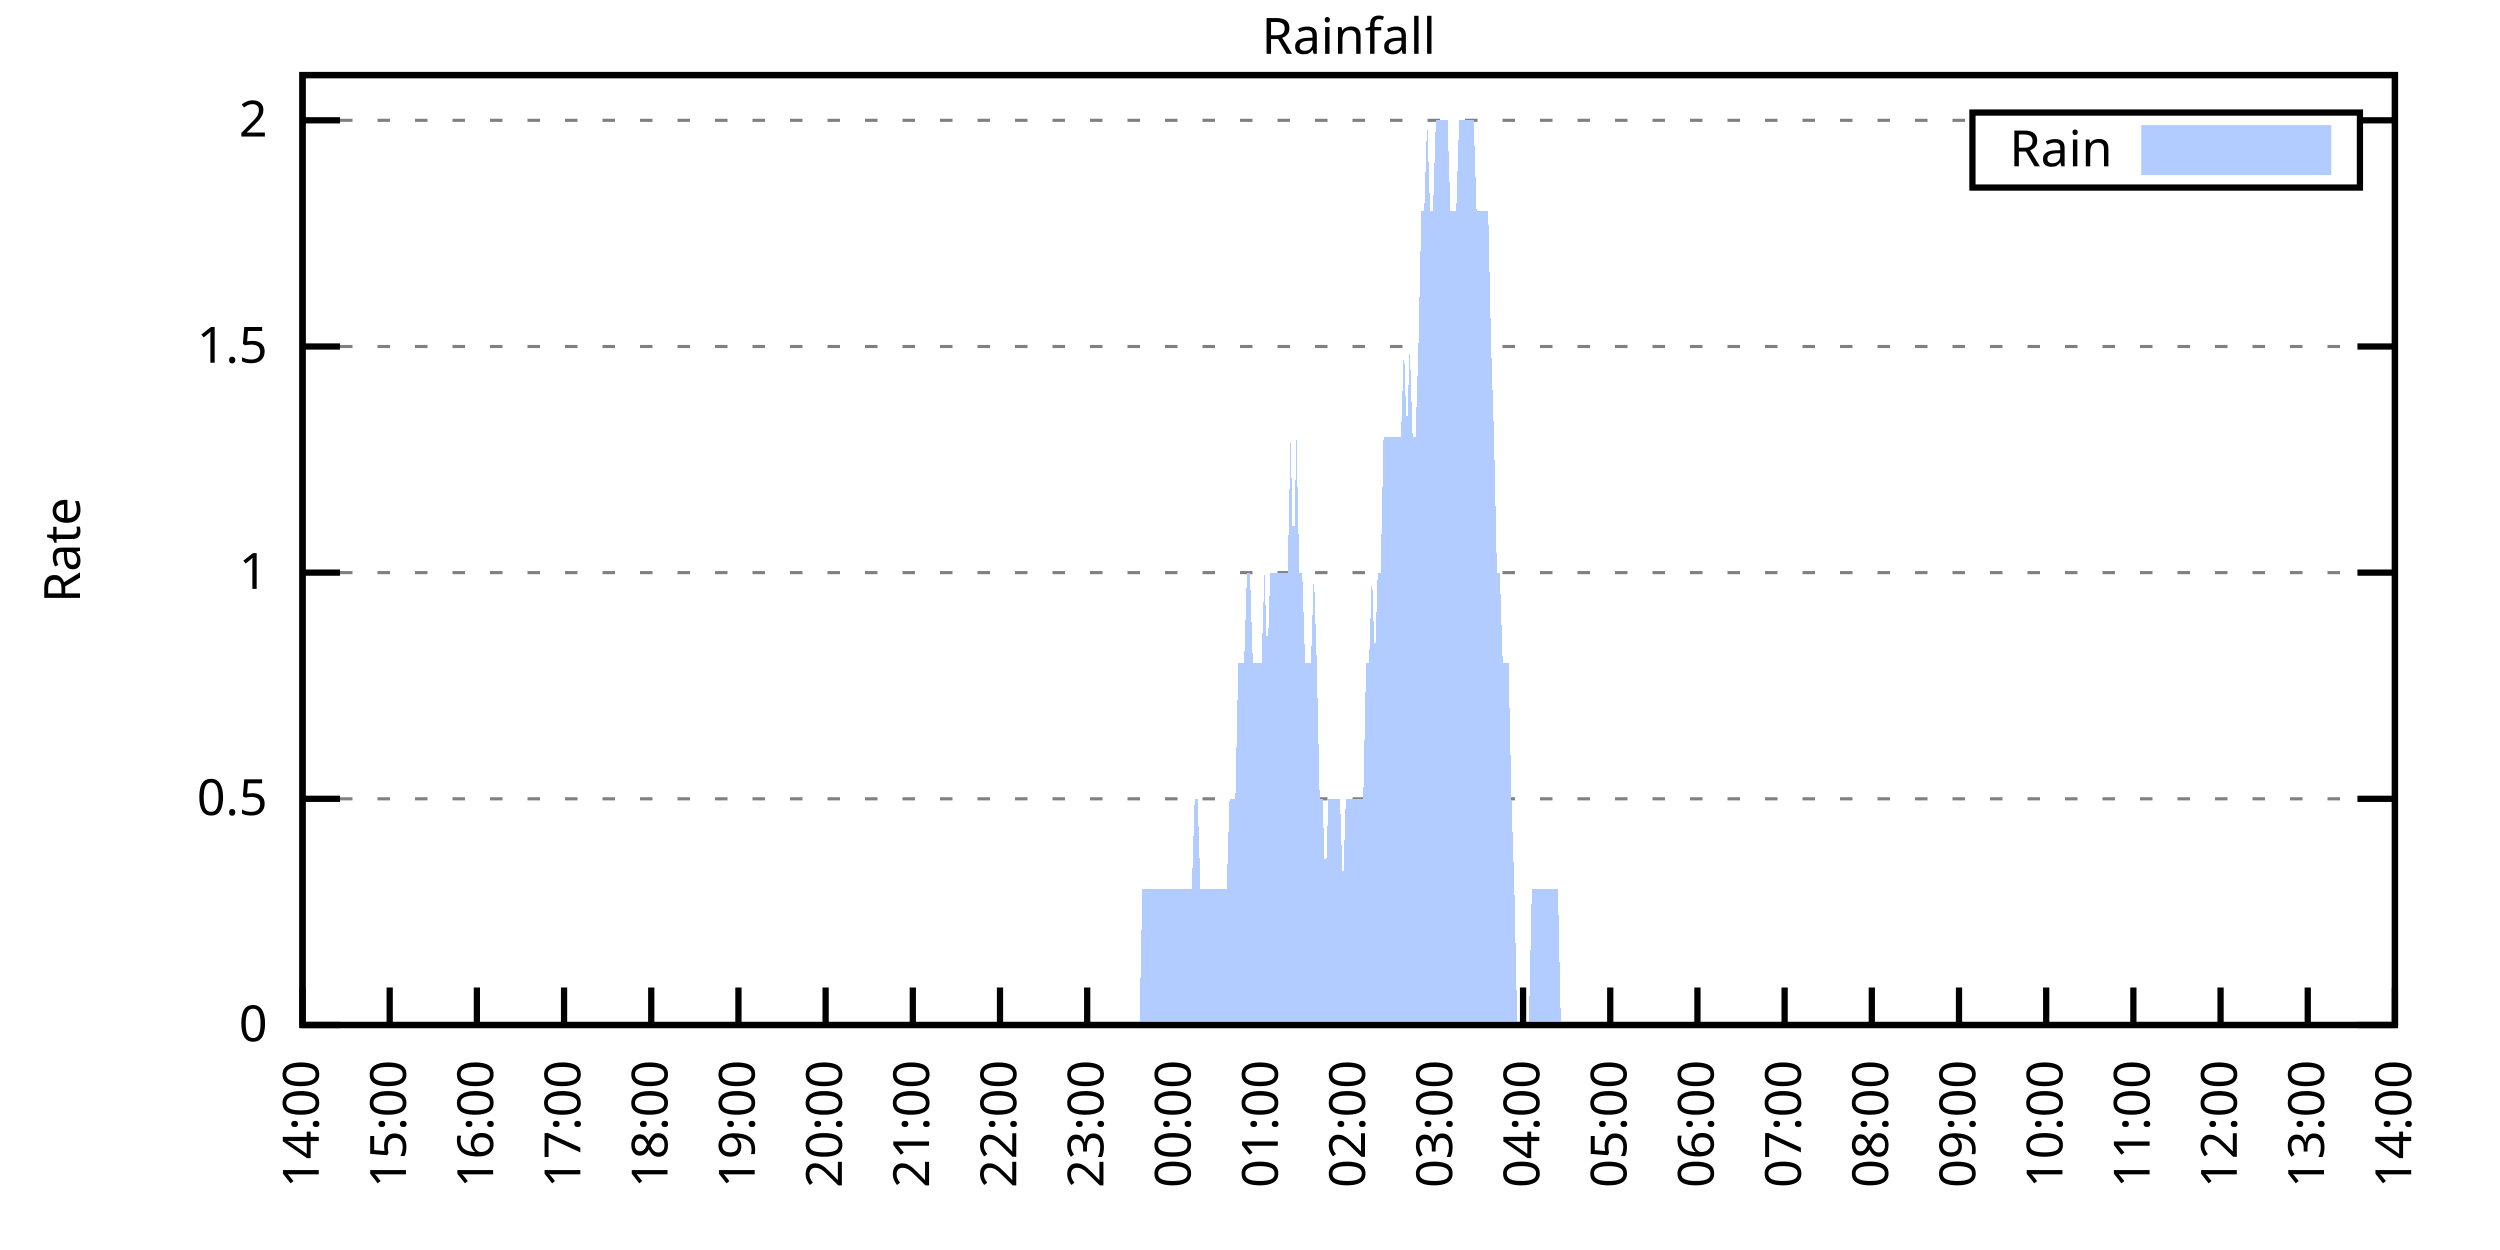
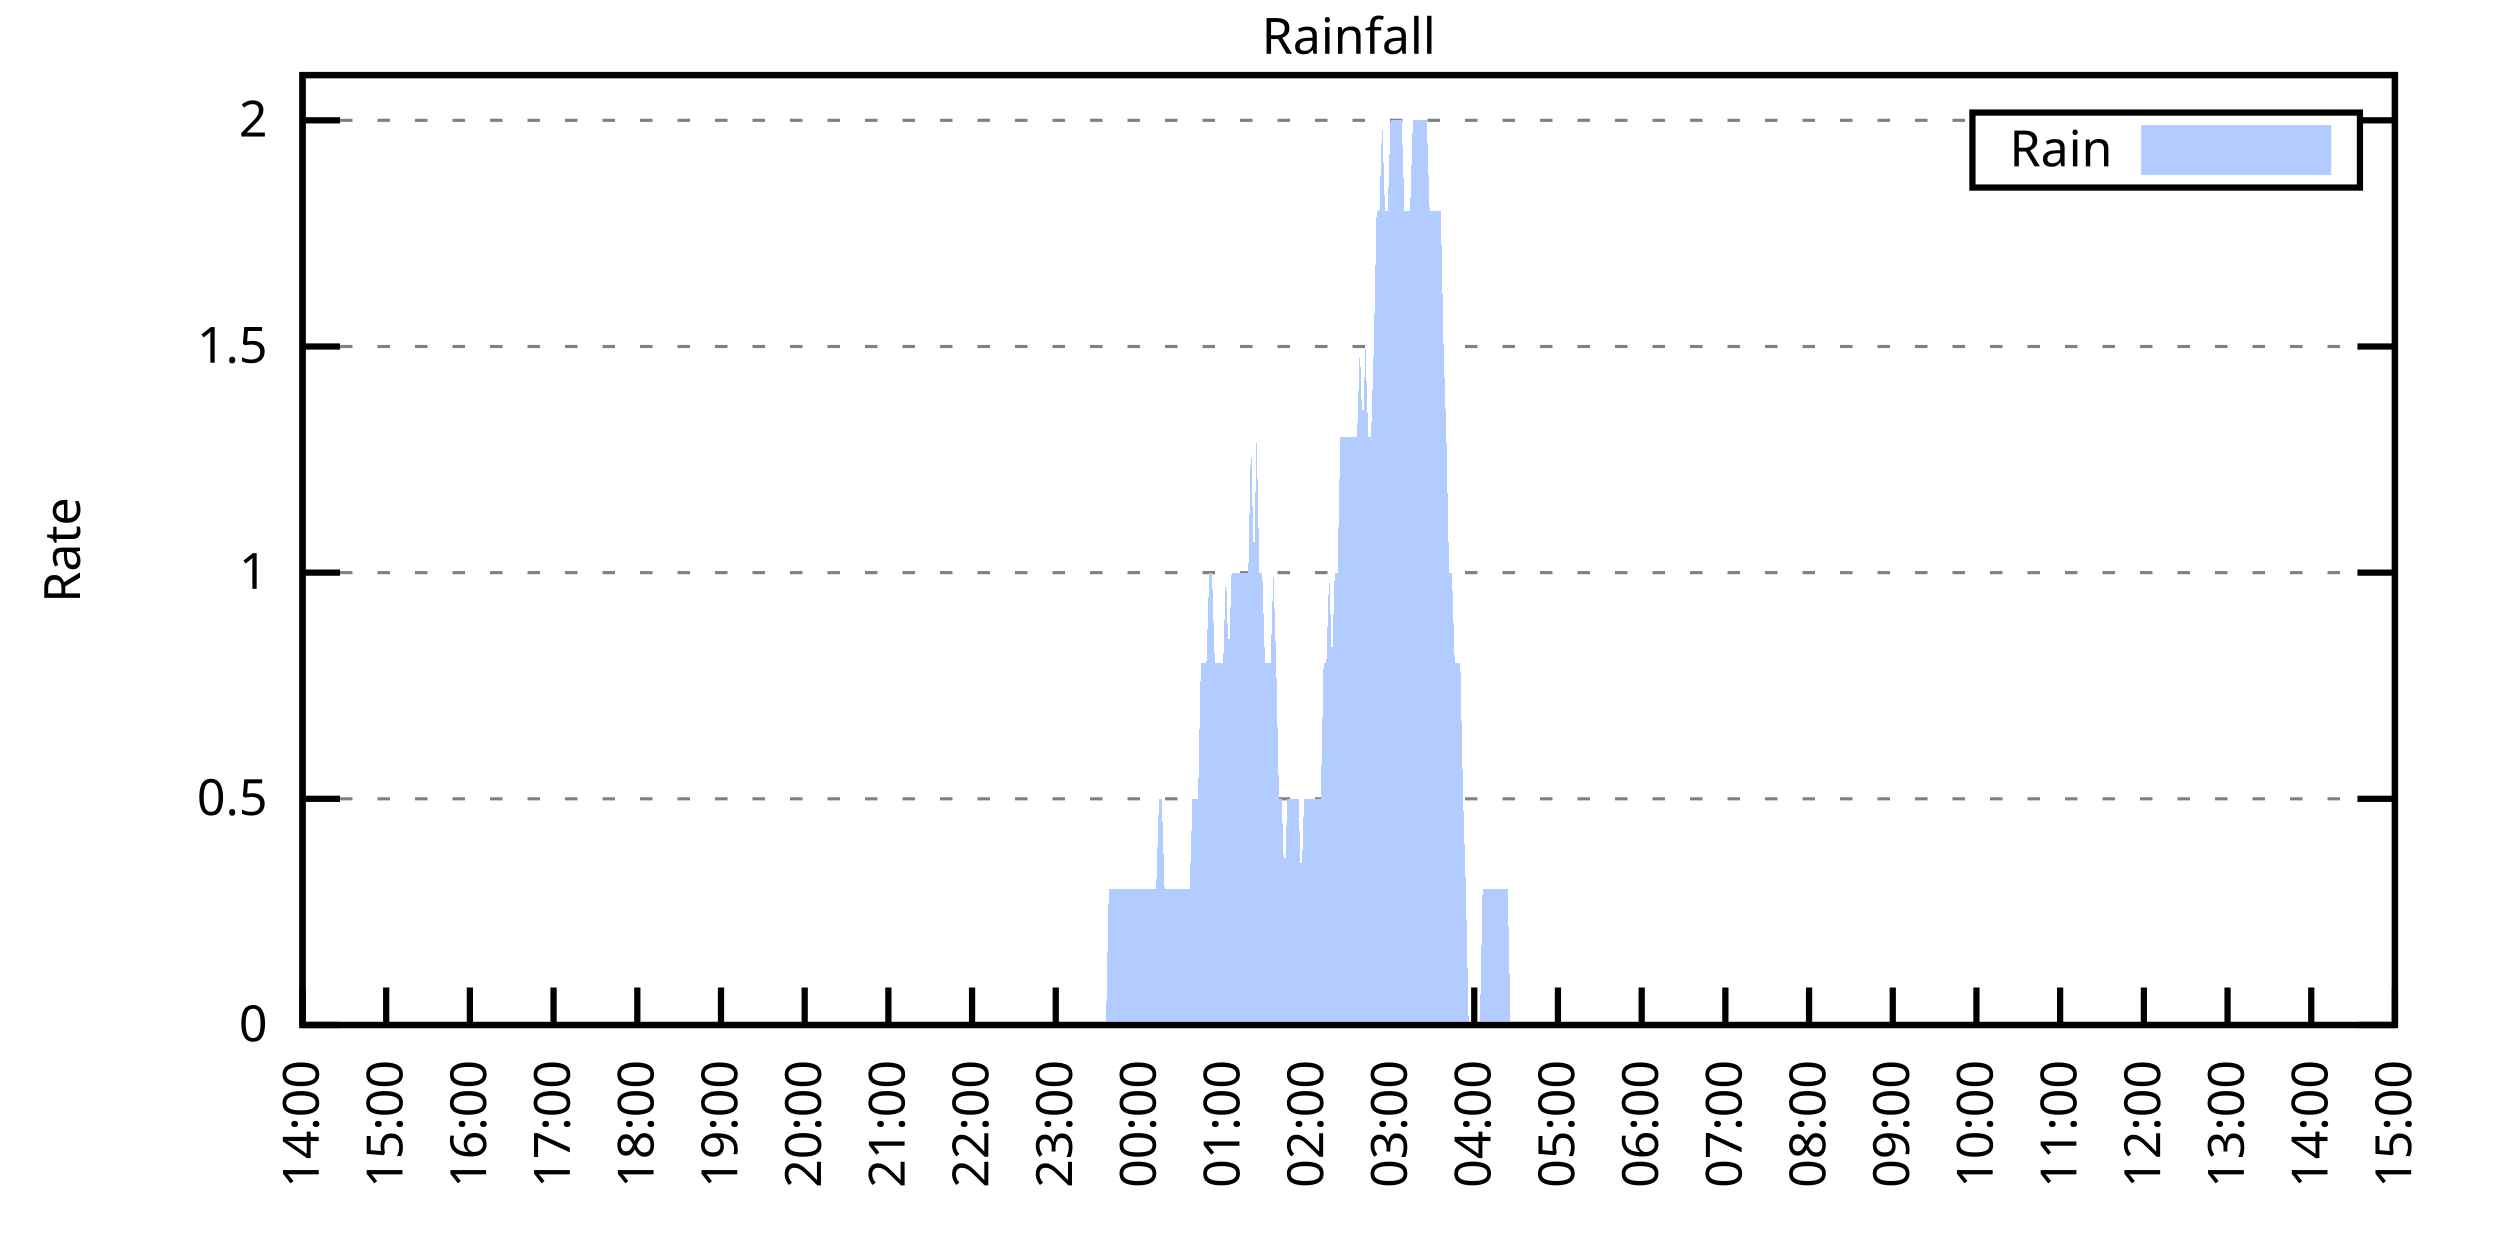
<svg xmlns="http://www.w3.org/2000/svg" xmlns:xlink="http://www.w3.org/1999/xlink" width="400" height="200" viewBox="0 0 400 200">
  <g id="gnuplot_canvas">
    <rect x="0" y="0" width="400" height="200" fill="none" />
    <defs>
      <circle id="gpDot" r="0.5" stroke-width="0.5" stroke="currentColor" />
      <path id="gpPt0" stroke-width="0.333" stroke="currentColor" d="M-1,0 h2 M0,-1 v2" />
      <path id="gpPt1" stroke-width="0.333" stroke="currentColor" d="M-1,-1 L1,1 M1,-1 L-1,1" />
      <path id="gpPt2" stroke-width="0.333" stroke="currentColor" d="M-1,0 L1,0 M0,-1 L0,1 M-1,-1 L1,1 M-1,1 L1,-1" />
      <rect id="gpPt3" stroke-width="0.333" stroke="currentColor" x="-1" y="-1" width="2" height="2" />
      <rect id="gpPt4" stroke-width="0.333" stroke="currentColor" fill="currentColor" x="-1" y="-1" width="2" height="2" />
      <circle id="gpPt5" stroke-width="0.333" stroke="currentColor" cx="0" cy="0" r="1" />
      <use xlink:href="#gpPt5" id="gpPt6" fill="currentColor" stroke="none" />
      <path id="gpPt7" stroke-width="0.333" stroke="currentColor" d="M0,-1.33 L-1.33,0.67 L1.33,0.67 z" />
      <use xlink:href="#gpPt7" id="gpPt8" fill="currentColor" stroke="none" />
      <use xlink:href="#gpPt7" id="gpPt9" stroke="currentColor" transform="rotate(180)" />
      <use xlink:href="#gpPt9" id="gpPt10" fill="currentColor" stroke="none" />
      <use xlink:href="#gpPt3" id="gpPt11" stroke="currentColor" transform="rotate(45)" />
      <use xlink:href="#gpPt11" id="gpPt12" fill="currentColor" stroke="none" />
      <path id="gpPt13" stroke-width="0.333" stroke="currentColor" d="M0,1.330 L1.265,0.411 L0.782,-1.067 L-0.782,-1.076 L-1.265,0.411 z" />
      <use xlink:href="#gpPt13" id="gpPt14" fill="currentColor" stroke="none" />
      <filter id="textbox" filterUnits="objectBoundingBox" x="0" y="0" height="1" width="1">
        <feFlood flood-color="white" flood-opacity="1" result="bgnd" />
        <feComposite in="SourceGraphic" in2="bgnd" operator="atop" />
      </filter>
      <filter id="greybox" filterUnits="objectBoundingBox" x="0" y="0" height="1" width="1">
        <feFlood flood-color="lightgrey" flood-opacity="1" result="grey" />
        <feComposite in="SourceGraphic" in2="grey" operator="atop" />
      </filter>
    </defs>
    <g fill="none" color="white" stroke="currentColor" stroke-width="1.00" stroke-linecap="butt" stroke-linejoin="miter">
</g>
    <g fill="none" color="black" stroke="currentColor" stroke-width="1.00" stroke-linecap="butt" stroke-linejoin="miter">
      <g stroke="none" shape-rendering="crispEdges">
        <polygon fill="rgb(255, 255, 255)" points="48.40,164.00 383.18,164.00 383.18,12.02 48.40,12.02 " />
      </g>
    </g>
    <g fill="none" color="black" stroke="currentColor" stroke-width="1.00" stroke-linecap="butt" stroke-linejoin="miter">
</g>
    <g fill="none" color="black" stroke="black" stroke-width="0.50" stroke-linecap="butt" stroke-linejoin="miter">
</g>
    <g fill="none" color="gray" stroke="currentColor" stroke-width="0.50" stroke-linecap="butt" stroke-linejoin="miter">
      <path stroke="gray" stroke-dasharray="2,4" class="gridline" d="M48.40,164.00 L383.19,164.00  " />
    </g>
    <g fill="none" color="gray" stroke="gray" stroke-width="1.00" stroke-linecap="butt" stroke-linejoin="miter">
</g>
    <g fill="none" color="black" stroke="currentColor" stroke-width="1.00" stroke-linecap="butt" stroke-linejoin="miter">
      <path stroke="black" d="M48.40,164.00 L54.40,164.00 M383.19,164.00 L377.19,164.00  " />
      <g transform="translate(42.80,166.60)" stroke="none" fill="black" font-family="Sans" font-size="8.00" text-anchor="end">
        <text>
          <tspan font-family="Sans"> 0</tspan>
        </text>
      </g>
    </g>
    <g fill="none" color="black" stroke="currentColor" stroke-width="1.00" stroke-linecap="butt" stroke-linejoin="miter">
</g>
    <g fill="none" color="black" stroke="black" stroke-width="0.50" stroke-linecap="butt" stroke-linejoin="miter">
</g>
    <g fill="none" color="gray" stroke="currentColor" stroke-width="0.50" stroke-linecap="butt" stroke-linejoin="miter">
      <path stroke="gray" stroke-dasharray="2,4" class="gridline" d="M48.40,127.81 L383.19,127.81  " />
    </g>
    <g fill="none" color="gray" stroke="gray" stroke-width="1.00" stroke-linecap="butt" stroke-linejoin="miter">
</g>
    <g fill="none" color="black" stroke="currentColor" stroke-width="1.00" stroke-linecap="butt" stroke-linejoin="miter">
      <path stroke="black" d="M48.40,127.81 L54.40,127.81 M383.19,127.81 L377.19,127.81  " />
      <g transform="translate(42.80,130.41)" stroke="none" fill="black" font-family="Sans" font-size="8.00" text-anchor="end">
        <text>
          <tspan font-family="Sans"> 0.5</tspan>
        </text>
      </g>
    </g>
    <g fill="none" color="black" stroke="currentColor" stroke-width="1.00" stroke-linecap="butt" stroke-linejoin="miter">
</g>
    <g fill="none" color="black" stroke="black" stroke-width="0.50" stroke-linecap="butt" stroke-linejoin="miter">
</g>
    <g fill="none" color="gray" stroke="currentColor" stroke-width="0.50" stroke-linecap="butt" stroke-linejoin="miter">
      <path stroke="gray" stroke-dasharray="2,4" class="gridline" d="M48.40,91.62 L383.19,91.62  " />
    </g>
    <g fill="none" color="gray" stroke="gray" stroke-width="1.00" stroke-linecap="butt" stroke-linejoin="miter">
</g>
    <g fill="none" color="black" stroke="currentColor" stroke-width="1.00" stroke-linecap="butt" stroke-linejoin="miter">
      <path stroke="black" d="M48.40,91.62 L54.40,91.62 M383.19,91.62 L377.19,91.62  " />
      <g transform="translate(42.80,94.22)" stroke="none" fill="black" font-family="Sans" font-size="8.00" text-anchor="end">
        <text>
          <tspan font-family="Sans"> 1</tspan>
        </text>
      </g>
    </g>
    <g fill="none" color="black" stroke="currentColor" stroke-width="1.00" stroke-linecap="butt" stroke-linejoin="miter">
</g>
    <g fill="none" color="black" stroke="black" stroke-width="0.50" stroke-linecap="butt" stroke-linejoin="miter">
</g>
    <g fill="none" color="gray" stroke="currentColor" stroke-width="0.50" stroke-linecap="butt" stroke-linejoin="miter">
      <path stroke="gray" stroke-dasharray="2,4" class="gridline" d="M48.40,55.44 L383.19,55.44  " />
    </g>
    <g fill="none" color="gray" stroke="gray" stroke-width="1.00" stroke-linecap="butt" stroke-linejoin="miter">
</g>
    <g fill="none" color="black" stroke="currentColor" stroke-width="1.00" stroke-linecap="butt" stroke-linejoin="miter">
      <path stroke="black" d="M48.40,55.44 L54.40,55.44 M383.19,55.44 L377.19,55.44  " />
      <g transform="translate(42.80,58.04)" stroke="none" fill="black" font-family="Sans" font-size="8.00" text-anchor="end">
        <text>
          <tspan font-family="Sans"> 1.5</tspan>
        </text>
      </g>
    </g>
    <g fill="none" color="black" stroke="currentColor" stroke-width="1.00" stroke-linecap="butt" stroke-linejoin="miter">
</g>
    <g fill="none" color="black" stroke="black" stroke-width="0.50" stroke-linecap="butt" stroke-linejoin="miter">
</g>
    <g fill="none" color="gray" stroke="currentColor" stroke-width="0.50" stroke-linecap="butt" stroke-linejoin="miter">
      <path stroke="gray" stroke-dasharray="2,4" class="gridline" d="M48.40,19.25 L315.59,19.25 M377.59,19.25 L383.19,19.25  " />
    </g>
    <g fill="none" color="gray" stroke="gray" stroke-width="1.00" stroke-linecap="butt" stroke-linejoin="miter">
</g>
    <g fill="none" color="black" stroke="currentColor" stroke-width="1.00" stroke-linecap="butt" stroke-linejoin="miter">
      <path stroke="black" d="M48.40,19.25 L54.40,19.25 M383.19,19.25 L377.19,19.25  " />
      <g transform="translate(42.80,21.85)" stroke="none" fill="black" font-family="Sans" font-size="8.00" text-anchor="end">
        <text>
          <tspan font-family="Sans"> 2</tspan>
        </text>
      </g>
    </g>
    <g fill="none" color="black" stroke="currentColor" stroke-width="1.00" stroke-linecap="butt" stroke-linejoin="miter">
      <path stroke="black" d="M48.40,164.00 L48.40,158.00  " />
      <g transform="translate(51.00,169.60) rotate(270.00)" stroke="none" fill="black" font-family="Sans" font-size="8.00" text-anchor="end">
        <text>
          <tspan font-family="Sans">14:00</tspan>
        </text>
      </g>
    </g>
    <g fill="none" color="black" stroke="currentColor" stroke-width="1.00" stroke-linecap="butt" stroke-linejoin="miter">
-       <path stroke="black" d="M62.35,164.00 L62.35,158.00  " />
-       <g transform="translate(64.95,169.60) rotate(270.00)" stroke="none" fill="black" font-family="Sans" font-size="8.00" text-anchor="end">
+       <path stroke="black" d="M61.79,164.00 L61.79,158.00  " />
+       <g transform="translate(64.39,169.60) rotate(270.00)" stroke="none" fill="black" font-family="Sans" font-size="8.00" text-anchor="end">
        <text>
          <tspan font-family="Sans">15:00</tspan>
        </text>
      </g>
    </g>
    <g fill="none" color="black" stroke="currentColor" stroke-width="1.00" stroke-linecap="butt" stroke-linejoin="miter">
-       <path stroke="black" d="M76.30,164.00 L76.30,158.00  " />
-       <g transform="translate(78.90,169.60) rotate(270.00)" stroke="none" fill="black" font-family="Sans" font-size="8.00" text-anchor="end">
+       <path stroke="black" d="M75.18,164.00 L75.18,158.00  " />
+       <g transform="translate(77.78,169.60) rotate(270.00)" stroke="none" fill="black" font-family="Sans" font-size="8.00" text-anchor="end">
        <text>
          <tspan font-family="Sans">16:00</tspan>
        </text>
      </g>
    </g>
    <g fill="none" color="black" stroke="currentColor" stroke-width="1.00" stroke-linecap="butt" stroke-linejoin="miter">
-       <path stroke="black" d="M90.25,164.00 L90.25,158.00  " />
-       <g transform="translate(92.85,169.60) rotate(270.00)" stroke="none" fill="black" font-family="Sans" font-size="8.00" text-anchor="end">
+       <path stroke="black" d="M88.57,164.00 L88.57,158.00  " />
+       <g transform="translate(91.17,169.60) rotate(270.00)" stroke="none" fill="black" font-family="Sans" font-size="8.00" text-anchor="end">
        <text>
          <tspan font-family="Sans">17:00</tspan>
        </text>
      </g>
    </g>
    <g fill="none" color="black" stroke="currentColor" stroke-width="1.00" stroke-linecap="butt" stroke-linejoin="miter">
-       <path stroke="black" d="M104.20,164.00 L104.20,158.00  " />
-       <g transform="translate(106.80,169.60) rotate(270.00)" stroke="none" fill="black" font-family="Sans" font-size="8.00" text-anchor="end">
+       <path stroke="black" d="M101.97,164.00 L101.97,158.00  " />
+       <g transform="translate(104.57,169.60) rotate(270.00)" stroke="none" fill="black" font-family="Sans" font-size="8.00" text-anchor="end">
        <text>
          <tspan font-family="Sans">18:00</tspan>
        </text>
      </g>
    </g>
    <g fill="none" color="black" stroke="currentColor" stroke-width="1.00" stroke-linecap="butt" stroke-linejoin="miter">
-       <path stroke="black" d="M118.15,164.00 L118.15,158.00  " />
-       <g transform="translate(120.75,169.60) rotate(270.00)" stroke="none" fill="black" font-family="Sans" font-size="8.00" text-anchor="end">
+       <path stroke="black" d="M115.36,164.00 L115.36,158.00  " />
+       <g transform="translate(117.96,169.60) rotate(270.00)" stroke="none" fill="black" font-family="Sans" font-size="8.00" text-anchor="end">
        <text>
          <tspan font-family="Sans">19:00</tspan>
        </text>
      </g>
    </g>
    <g fill="none" color="black" stroke="currentColor" stroke-width="1.00" stroke-linecap="butt" stroke-linejoin="miter">
-       <path stroke="black" d="M132.10,164.00 L132.10,158.00  " />
-       <g transform="translate(134.70,169.60) rotate(270.00)" stroke="none" fill="black" font-family="Sans" font-size="8.00" text-anchor="end">
+       <path stroke="black" d="M128.75,164.00 L128.75,158.00  " />
+       <g transform="translate(131.35,169.60) rotate(270.00)" stroke="none" fill="black" font-family="Sans" font-size="8.00" text-anchor="end">
        <text>
          <tspan font-family="Sans">20:00</tspan>
        </text>
      </g>
    </g>
    <g fill="none" color="black" stroke="currentColor" stroke-width="1.00" stroke-linecap="butt" stroke-linejoin="miter">
-       <path stroke="black" d="M146.05,164.00 L146.05,158.00  " />
-       <g transform="translate(148.65,169.60) rotate(270.00)" stroke="none" fill="black" font-family="Sans" font-size="8.00" text-anchor="end">
+       <path stroke="black" d="M142.14,164.00 L142.14,158.00  " />
+       <g transform="translate(144.74,169.60) rotate(270.00)" stroke="none" fill="black" font-family="Sans" font-size="8.00" text-anchor="end">
        <text>
          <tspan font-family="Sans">21:00</tspan>
        </text>
      </g>
    </g>
    <g fill="none" color="black" stroke="currentColor" stroke-width="1.00" stroke-linecap="butt" stroke-linejoin="miter">
-       <path stroke="black" d="M160.00,164.00 L160.00,158.00  " />
-       <g transform="translate(162.60,169.60) rotate(270.00)" stroke="none" fill="black" font-family="Sans" font-size="8.00" text-anchor="end">
+       <path stroke="black" d="M155.53,164.00 L155.53,158.00  " />
+       <g transform="translate(158.13,169.60) rotate(270.00)" stroke="none" fill="black" font-family="Sans" font-size="8.00" text-anchor="end">
        <text>
          <tspan font-family="Sans">22:00</tspan>
        </text>
      </g>
    </g>
    <g fill="none" color="black" stroke="currentColor" stroke-width="1.00" stroke-linecap="butt" stroke-linejoin="miter">
-       <path stroke="black" d="M173.95,164.00 L173.95,158.00  " />
-       <g transform="translate(176.55,169.60) rotate(270.00)" stroke="none" fill="black" font-family="Sans" font-size="8.00" text-anchor="end">
+       <path stroke="black" d="M168.92,164.00 L168.92,158.00  " />
+       <g transform="translate(171.52,169.60) rotate(270.00)" stroke="none" fill="black" font-family="Sans" font-size="8.00" text-anchor="end">
        <text>
          <tspan font-family="Sans">23:00</tspan>
        </text>
      </g>
    </g>
    <g fill="none" color="black" stroke="currentColor" stroke-width="1.00" stroke-linecap="butt" stroke-linejoin="miter">
-       <path stroke="black" d="M187.90,164.00 L187.90,158.00  " />
-       <g transform="translate(190.50,169.60) rotate(270.00)" stroke="none" fill="black" font-family="Sans" font-size="8.00" text-anchor="end">
+       <path stroke="black" d="M182.32,164.00 L182.32,158.00  " />
+       <g transform="translate(184.92,169.60) rotate(270.00)" stroke="none" fill="black" font-family="Sans" font-size="8.00" text-anchor="end">
        <text>
          <tspan font-family="Sans">00:00</tspan>
        </text>
      </g>
    </g>
    <g fill="none" color="black" stroke="currentColor" stroke-width="1.00" stroke-linecap="butt" stroke-linejoin="miter">
-       <path stroke="black" d="M201.85,164.00 L201.85,158.00  " />
-       <g transform="translate(204.45,169.60) rotate(270.00)" stroke="none" fill="black" font-family="Sans" font-size="8.00" text-anchor="end">
+       <path stroke="black" d="M195.71,164.00 L195.71,158.00  " />
+       <g transform="translate(198.31,169.60) rotate(270.00)" stroke="none" fill="black" font-family="Sans" font-size="8.00" text-anchor="end">
        <text>
          <tspan font-family="Sans">01:00</tspan>
        </text>
      </g>
    </g>
    <g fill="none" color="black" stroke="currentColor" stroke-width="1.00" stroke-linecap="butt" stroke-linejoin="miter">
-       <path stroke="black" d="M215.80,164.00 L215.80,158.00  " />
-       <g transform="translate(218.40,169.60) rotate(270.00)" stroke="none" fill="black" font-family="Sans" font-size="8.00" text-anchor="end">
+       <path stroke="black" d="M209.10,164.00 L209.10,158.00  " />
+       <g transform="translate(211.70,169.60) rotate(270.00)" stroke="none" fill="black" font-family="Sans" font-size="8.00" text-anchor="end">
        <text>
          <tspan font-family="Sans">02:00</tspan>
        </text>
      </g>
    </g>
    <g fill="none" color="black" stroke="currentColor" stroke-width="1.00" stroke-linecap="butt" stroke-linejoin="miter">
-       <path stroke="black" d="M229.74,164.00 L229.74,158.00  " />
-       <g transform="translate(232.34,169.60) rotate(270.00)" stroke="none" fill="black" font-family="Sans" font-size="8.00" text-anchor="end">
+       <path stroke="black" d="M222.49,164.00 L222.49,158.00  " />
+       <g transform="translate(225.09,169.60) rotate(270.00)" stroke="none" fill="black" font-family="Sans" font-size="8.00" text-anchor="end">
        <text>
          <tspan font-family="Sans">03:00</tspan>
        </text>
      </g>
    </g>
    <g fill="none" color="black" stroke="currentColor" stroke-width="1.00" stroke-linecap="butt" stroke-linejoin="miter">
-       <path stroke="black" d="M243.69,164.00 L243.69,158.00  " />
-       <g transform="translate(246.29,169.60) rotate(270.00)" stroke="none" fill="black" font-family="Sans" font-size="8.00" text-anchor="end">
+       <path stroke="black" d="M235.88,164.00 L235.88,158.00  " />
+       <g transform="translate(238.48,169.60) rotate(270.00)" stroke="none" fill="black" font-family="Sans" font-size="8.00" text-anchor="end">
        <text>
          <tspan font-family="Sans">04:00</tspan>
        </text>
      </g>
    </g>
    <g fill="none" color="black" stroke="currentColor" stroke-width="1.00" stroke-linecap="butt" stroke-linejoin="miter">
-       <path stroke="black" d="M257.64,164.00 L257.64,158.00  " />
-       <g transform="translate(260.24,169.60) rotate(270.00)" stroke="none" fill="black" font-family="Sans" font-size="8.00" text-anchor="end">
+       <path stroke="black" d="M249.27,164.00 L249.27,158.00  " />
+       <g transform="translate(251.87,169.60) rotate(270.00)" stroke="none" fill="black" font-family="Sans" font-size="8.00" text-anchor="end">
        <text>
          <tspan font-family="Sans">05:00</tspan>
        </text>
      </g>
    </g>
    <g fill="none" color="black" stroke="currentColor" stroke-width="1.00" stroke-linecap="butt" stroke-linejoin="miter">
-       <path stroke="black" d="M271.59,164.00 L271.59,158.00  " />
-       <g transform="translate(274.19,169.60) rotate(270.00)" stroke="none" fill="black" font-family="Sans" font-size="8.00" text-anchor="end">
+       <path stroke="black" d="M262.67,164.00 L262.67,158.00  " />
+       <g transform="translate(265.27,169.60) rotate(270.00)" stroke="none" fill="black" font-family="Sans" font-size="8.00" text-anchor="end">
        <text>
          <tspan font-family="Sans">06:00</tspan>
        </text>
      </g>
    </g>
    <g fill="none" color="black" stroke="currentColor" stroke-width="1.00" stroke-linecap="butt" stroke-linejoin="miter">
-       <path stroke="black" d="M285.54,164.00 L285.54,158.00  " />
-       <g transform="translate(288.14,169.60) rotate(270.00)" stroke="none" fill="black" font-family="Sans" font-size="8.00" text-anchor="end">
+       <path stroke="black" d="M276.06,164.00 L276.06,158.00  " />
+       <g transform="translate(278.66,169.60) rotate(270.00)" stroke="none" fill="black" font-family="Sans" font-size="8.00" text-anchor="end">
        <text>
          <tspan font-family="Sans">07:00</tspan>
        </text>
      </g>
    </g>
    <g fill="none" color="black" stroke="currentColor" stroke-width="1.00" stroke-linecap="butt" stroke-linejoin="miter">
-       <path stroke="black" d="M299.49,164.00 L299.49,158.00  " />
-       <g transform="translate(302.09,169.60) rotate(270.00)" stroke="none" fill="black" font-family="Sans" font-size="8.00" text-anchor="end">
+       <path stroke="black" d="M289.45,164.00 L289.45,158.00  " />
+       <g transform="translate(292.05,169.60) rotate(270.00)" stroke="none" fill="black" font-family="Sans" font-size="8.00" text-anchor="end">
        <text>
          <tspan font-family="Sans">08:00</tspan>
        </text>
      </g>
    </g>
    <g fill="none" color="black" stroke="currentColor" stroke-width="1.00" stroke-linecap="butt" stroke-linejoin="miter">
-       <path stroke="black" d="M313.44,164.00 L313.44,158.00  " />
-       <g transform="translate(316.04,169.60) rotate(270.00)" stroke="none" fill="black" font-family="Sans" font-size="8.00" text-anchor="end">
+       <path stroke="black" d="M302.84,164.00 L302.84,158.00  " />
+       <g transform="translate(305.44,169.60) rotate(270.00)" stroke="none" fill="black" font-family="Sans" font-size="8.00" text-anchor="end">
        <text>
          <tspan font-family="Sans">09:00</tspan>
        </text>
      </g>
    </g>
    <g fill="none" color="black" stroke="currentColor" stroke-width="1.00" stroke-linecap="butt" stroke-linejoin="miter">
-       <path stroke="black" d="M327.39,164.00 L327.39,158.00  " />
-       <g transform="translate(329.99,169.60) rotate(270.00)" stroke="none" fill="black" font-family="Sans" font-size="8.00" text-anchor="end">
+       <path stroke="black" d="M316.23,164.00 L316.23,158.00  " />
+       <g transform="translate(318.83,169.60) rotate(270.00)" stroke="none" fill="black" font-family="Sans" font-size="8.00" text-anchor="end">
        <text>
          <tspan font-family="Sans">10:00</tspan>
        </text>
      </g>
    </g>
    <g fill="none" color="black" stroke="currentColor" stroke-width="1.00" stroke-linecap="butt" stroke-linejoin="miter">
-       <path stroke="black" d="M341.34,164.00 L341.34,158.00  " />
-       <g transform="translate(343.94,169.60) rotate(270.00)" stroke="none" fill="black" font-family="Sans" font-size="8.00" text-anchor="end">
+       <path stroke="black" d="M329.62,164.00 L329.62,158.00  " />
+       <g transform="translate(332.22,169.60) rotate(270.00)" stroke="none" fill="black" font-family="Sans" font-size="8.00" text-anchor="end">
        <text>
          <tspan font-family="Sans">11:00</tspan>
        </text>
      </g>
    </g>
    <g fill="none" color="black" stroke="currentColor" stroke-width="1.00" stroke-linecap="butt" stroke-linejoin="miter">
-       <path stroke="black" d="M355.29,164.00 L355.29,158.00  " />
-       <g transform="translate(357.89,169.60) rotate(270.00)" stroke="none" fill="black" font-family="Sans" font-size="8.00" text-anchor="end">
+       <path stroke="black" d="M343.02,164.00 L343.02,158.00  " />
+       <g transform="translate(345.62,169.60) rotate(270.00)" stroke="none" fill="black" font-family="Sans" font-size="8.00" text-anchor="end">
        <text>
          <tspan font-family="Sans">12:00</tspan>
        </text>
      </g>
    </g>
    <g fill="none" color="black" stroke="currentColor" stroke-width="1.00" stroke-linecap="butt" stroke-linejoin="miter">
-       <path stroke="black" d="M369.24,164.00 L369.24,158.00  " />
-       <g transform="translate(371.84,169.60) rotate(270.00)" stroke="none" fill="black" font-family="Sans" font-size="8.00" text-anchor="end">
+       <path stroke="black" d="M356.41,164.00 L356.41,158.00  " />
+       <g transform="translate(359.01,169.60) rotate(270.00)" stroke="none" fill="black" font-family="Sans" font-size="8.00" text-anchor="end">
        <text>
          <tspan font-family="Sans">13:00</tspan>
+         </text>
+       </g>
+     </g>
+     <g fill="none" color="black" stroke="currentColor" stroke-width="1.00" stroke-linecap="butt" stroke-linejoin="miter">
+       <path stroke="black" d="M369.80,164.00 L369.80,158.00  " />
+       <g transform="translate(372.40,169.60) rotate(270.00)" stroke="none" fill="black" font-family="Sans" font-size="8.00" text-anchor="end">
+         <text>
+           <tspan font-family="Sans">14:00</tspan>
        </text>
      </g>
    </g>
    <g fill="none" color="black" stroke="currentColor" stroke-width="1.00" stroke-linecap="butt" stroke-linejoin="miter">
      <path stroke="black" d="M383.19,164.00 L383.19,158.00  " />
      <g transform="translate(385.79,169.60) rotate(270.00)" stroke="none" fill="black" font-family="Sans" font-size="8.00" text-anchor="end">
        <text>
-           <tspan font-family="Sans">14:00</tspan>
+           <tspan font-family="Sans">15:00</tspan>
        </text>
      </g>
    </g>
    <g fill="none" color="black" stroke="currentColor" stroke-width="1.00" stroke-linecap="butt" stroke-linejoin="miter">
</g>
    <g fill="none" color="black" stroke="currentColor" stroke-width="1.00" stroke-linecap="butt" stroke-linejoin="miter">
      <path stroke="black" d="M48.40,12.01 L48.40,164.00 L383.19,164.00 L383.19,12.01 L48.40,12.01 Z  " />
    </g>
    <g fill="none" color="black" stroke="currentColor" stroke-width="1.00" stroke-linecap="butt" stroke-linejoin="miter">
</g>
    <g fill="none" color="black" stroke="currentColor" stroke-width="1.00" stroke-linecap="butt" stroke-linejoin="miter">
      <path stroke="black" d="M315.59,30.01 L315.59,18.01 L377.59,18.01 L377.59,30.01 L315.59,30.01 Z  " />
    </g>
    <g id="Rainfall_plot_1">
      <g fill="none" color="white" stroke="black" stroke-width="2.00" stroke-linecap="butt" stroke-linejoin="miter">
</g>
      <g fill="none" color="black" stroke="currentColor" stroke-width="2.00" stroke-linecap="butt" stroke-linejoin="miter">
        <g transform="translate(337.99,26.61)" stroke="none" fill="black" font-family="Sans" font-size="8.00" text-anchor="end">
          <text>
            <tspan font-family="Sans">Rain</tspan>
          </text>
        </g>
      </g>
      <g fill="none" color="black" stroke="currentColor" stroke-width="2.00" stroke-linecap="butt" stroke-linejoin="miter">
        <g stroke="none" shape-rendering="crispEdges">
          <polygon fill="rgb(178, 204, 255)" points="343.59,27.01 371.99,27.01 371.99,21.01 343.59,21.01 " />
        </g>
        <path stroke="rgb(178, 204, 255)" d="M343.59,27.01 L371.99,27.01 L371.99,21.01 L343.59,21.01 L343.59,27.01 Z  " />
      </g>
      <g fill="none" color="black" stroke="currentColor" stroke-width="2.00" stroke-linecap="butt" stroke-linejoin="miter">
        <g stroke="none" shape-rendering="crispEdges">
-           <polygon fill="rgb(178, 204, 255)" points="48.86,164.00 49.33,164.00 49.79,164.00 50.26,164.00 50.72,164.00 51.19,164.00 51.65,164.00 52.12,164.00 52.58,164.00 53.05,164.00 53.51,164.00 53.98,164.00 54.44,164.00 54.91,164.00 55.37,164.00 55.84,164.00 56.30,164.00 56.77,164.00 57.23,164.00 57.70,164.00 58.16,164.00 58.63,164.00 59.09,164.00 59.56,164.00 60.02,164.00 60.49,164.00 60.95,164.00 61.42,164.00 61.88,164.00 62.35,164.00 62.81,164.00 63.28,164.00 63.74,164.00 64.21,164.00 64.67,164.00 65.14,164.00 65.60,164.00 66.07,164.00 66.53,164.00 67.00,164.00 67.46,164.00 67.93,164.00 68.39,164.00 68.86,164.00 69.32,164.00 69.79,164.00 70.25,164.00 70.72,164.00 71.18,164.00 71.65,164.00 72.11,164.00 72.58,164.00 73.04,164.00 73.51,164.00 73.97,164.00 74.44,164.00 74.90,164.00 75.37,164.00 75.83,164.00 76.30,164.00 76.76,164.00 77.23,164.00 77.69,164.00 78.16,164.00 78.62,164.00 79.09,164.00 79.55,164.00 80.02,164.00 80.48,164.00 80.95,164.00 81.41,164.00 81.88,164.00 82.34,164.00 82.81,164.00 83.27,164.00 83.74,164.00 84.20,164.00 84.67,164.00 85.13,164.00 85.60,164.00 86.06,164.00 86.53,164.00 86.99,164.00 87.46,164.00 87.92,164.00 88.39,164.00 88.85,164.00 89.32,164.00 89.78,164.00 90.25,164.00 90.71,164.00 91.18,164.00 91.64,164.00 92.11,164.00 92.57,164.00 93.04,164.00 93.50,164.00 93.97,164.00 94.43,164.00 94.90,164.00 95.36,164.00 95.83,164.00 96.29,164.00 96.76,164.00 97.22,164.00 97.69,164.00 98.15,164.00 98.62,164.00 99.08,164.00 99.55,164.00 100.01,164.00 100.48,164.00 100.94,164.00 101.41,164.00 101.87,164.00 102.34,164.00 102.80,164.00 103.27,164.00 103.73,164.00 104.20,164.00 104.66,164.00 105.13,164.00 105.59,164.00 106.06,164.00 106.52,164.00 106.99,164.00 107.45,164.00 107.92,164.00 108.38,164.00 108.85,164.00 109.31,164.00 109.78,164.00 110.24,164.00 110.71,164.00 111.17,164.00 111.64,164.00 112.10,164.00 112.57,164.00 113.03,164.00 113.50,164.00 113.96,164.00 114.43,164.00 114.89,164.00 115.36,164.00 115.82,164.00 116.29,164.00 116.75,164.00 117.22,164.00 117.68,164.00 118.15,164.00 118.61,164.00 119.08,164.00 119.54,164.00 120.01,164.00 120.47,164.00 120.94,164.00 121.40,164.00 121.87,164.00 122.33,164.00 122.80,164.00 123.26,164.00 123.73,164.00 124.19,164.00 124.66,164.00 125.12,164.00 125.59,164.00 126.05,164.00 126.52,164.00 126.98,164.00 127.45,164.00 127.91,164.00 128.38,164.00 128.84,164.00 129.31,164.00 129.77,164.00 130.24,164.00 130.70,164.00 131.17,164.00 131.63,164.00 132.10,164.00 132.56,164.00 133.03,164.00 133.49,164.00 133.96,164.00 134.42,164.00 134.89,164.00 135.35,164.00 135.82,164.00 136.28,164.00 136.75,164.00 137.21,164.00 137.68,164.00 138.14,164.00 138.61,164.00 139.07,164.00 139.54,164.00 140.00,164.00 140.47,164.00 140.93,164.00 141.40,164.00 141.86,164.00 142.33,164.00 142.79,164.00 143.26,164.00 143.72,164.00 144.19,164.00 144.65,164.00 145.12,164.00 145.58,164.00 146.05,164.00 146.51,164.00 146.98,164.00 147.44,164.00 147.91,164.00 148.37,164.00 148.84,164.00 149.30,164.00 149.77,164.00 150.23,164.00 150.70,164.00 151.16,164.00 151.63,164.00 152.09,164.00 152.56,164.00 153.02,164.00 153.49,164.00 153.95,164.00 154.42,164.00 154.88,164.00 155.35,164.00 155.81,164.00 156.28,164.00 156.74,164.00 157.21,164.00 157.67,164.00 158.14,164.00 158.60,164.00 159.07,164.00 159.53,164.00 160.00,164.00 160.46,164.00 160.93,164.00 161.39,164.00 161.86,164.00 162.32,164.00 162.79,164.00 163.25,164.00 163.72,164.00 164.18,164.00 164.65,164.00 165.11,164.00 165.58,164.00 166.04,164.00 166.51,164.00 166.97,164.00 167.44,164.00 167.90,164.00 168.37,164.00 168.83,164.00 169.30,164.00 169.76,164.00 170.23,164.00 170.69,164.00 171.16,164.00 171.62,164.00 172.09,164.00 172.55,164.00 173.02,164.00 173.48,164.00 173.95,164.00 174.41,164.00 174.88,164.00 175.34,164.00 175.81,164.00 176.27,164.00 176.74,164.00 177.20,164.00 177.67,164.00 178.13,164.00 178.60,164.00 179.06,164.00 179.53,164.00 179.99,164.00 180.46,164.00 180.92,164.00 181.39,164.00 181.85,164.00 182.32,164.00 182.78,142.29 183.25,142.29 183.71,142.29 184.18,142.29 184.64,142.29 185.11,142.29 185.57,142.29 186.04,142.29 186.50,142.29 186.97,142.29 187.43,142.29 187.90,142.29 188.36,142.29 188.83,142.29 189.29,142.29 189.76,142.29 190.22,142.29 190.69,142.29 191.15,127.81 191.62,127.81 192.08,142.29 192.55,142.29 193.01,142.29 193.48,142.29 193.94,142.29 194.41,142.29 194.87,142.29 195.34,142.29 195.80,142.29 196.27,142.29 196.73,127.81 197.20,127.81 197.66,127.81 198.13,106.10 198.59,106.10 199.06,106.10 199.52,91.62 199.99,91.62 200.45,106.10 200.92,106.10 201.38,106.10 201.85,106.10 202.31,91.62 202.78,106.10 203.24,91.62 203.71,91.62 204.17,91.62 204.64,91.62 205.10,91.62 205.57,91.62 206.03,91.62 206.50,69.91 206.96,91.62 207.43,69.91 207.89,91.62 208.36,91.62 208.82,106.10 209.29,106.10 209.75,106.10 210.22,91.62 210.68,106.10 211.15,127.81 211.61,127.81 212.08,142.29 212.54,127.81 213.01,127.81 213.47,127.81 213.94,127.81 214.40,127.81 214.87,142.29 215.33,127.81 215.80,127.81 216.26,127.81 216.72,127.81 217.19,127.81 217.65,127.81 218.12,127.81 218.58,106.10 219.05,106.10 219.51,91.62 219.98,106.10 220.44,91.62 220.91,91.62 221.37,69.91 221.84,69.91 222.30,69.91 222.77,69.91 223.23,69.91 223.70,69.91 224.16,69.91 224.63,55.44 225.09,69.91 225.56,55.44 226.02,69.91 226.49,69.91 226.95,55.44 227.42,33.72 227.88,33.72 228.35,19.25 228.81,33.72 229.28,33.72 229.74,19.25 230.21,19.25 230.67,19.25 231.14,19.25 231.60,19.25 232.07,33.72 232.53,33.72 233.00,33.72 233.46,19.25 233.93,19.25 234.39,19.25 234.86,19.25 235.32,19.25 235.79,19.25 236.25,33.72 236.72,33.72 237.18,33.72 237.65,33.72 238.11,33.72 238.58,55.44 239.04,69.91 239.51,91.62 239.97,91.62 240.44,106.10 240.90,106.10 241.37,106.10 241.83,127.81 242.30,142.29 242.76,164.00 243.23,164.00 243.69,164.00 244.16,164.00 244.62,164.00 245.09,142.29 245.55,142.29 246.02,142.29 246.48,142.29 246.95,142.29 247.41,142.29 247.88,142.29 248.34,142.29 248.81,142.29 249.27,142.29 249.74,164.00 250.20,164.00 250.67,164.00 251.13,164.00 251.60,164.00 252.06,164.00 252.53,164.00 252.99,164.00 253.46,164.00 253.92,164.00 254.39,164.00 254.85,164.00 255.32,164.00 255.78,164.00 256.25,164.00 256.71,164.00 257.18,164.00 257.64,164.00 258.11,164.00 258.57,164.00 259.04,164.00 259.50,164.00 259.97,164.00 260.43,164.00 260.90,164.00 261.36,164.00 261.83,164.00 262.29,164.00 262.76,164.00 263.22,164.00 263.69,164.00 264.15,164.00 264.62,164.00 265.08,164.00 265.55,164.00 266.01,164.00 266.48,164.00 266.94,164.00 267.41,164.00 267.87,164.00 268.34,164.00 268.80,164.00 269.27,164.00 269.73,164.00 270.20,164.00 270.66,164.00 271.13,164.00 271.59,164.00 272.06,164.00 272.52,164.00 272.99,164.00 273.45,164.00 273.92,164.00 274.38,164.00 274.85,164.00 275.31,164.00 275.78,164.00 276.24,164.00 276.71,164.00 277.17,164.00 277.64,164.00 278.10,164.00 278.57,164.00 279.03,164.00 279.50,164.00 279.96,164.00 280.43,164.00 280.89,164.00 281.36,164.00 281.82,164.00 282.29,164.00 282.75,164.00 283.22,164.00 283.68,164.00 284.15,164.00 284.61,164.00 285.08,164.00 285.54,164.00 286.01,164.00 286.47,164.00 286.94,164.00 287.40,164.00 287.87,164.00 288.33,164.00 288.80,164.00 289.26,164.00 289.73,164.00 290.19,164.00 290.66,164.00 291.12,164.00 291.59,164.00 292.05,164.00 292.52,164.00 292.98,164.00 293.45,164.00 293.91,164.00 294.38,164.00 294.84,164.00 295.31,164.00 295.77,164.00 296.24,164.00 296.70,164.00 297.17,164.00 297.63,164.00 298.10,164.00 298.56,164.00 299.03,164.00 299.49,164.00 299.96,164.00 300.42,164.00 300.89,164.00 301.35,164.00 301.82,164.00 302.28,164.00 302.75,164.00 303.21,164.00 303.68,164.00 304.14,164.00 304.61,164.00 305.07,164.00 305.54,164.00 306.00,164.00 306.47,164.00 306.93,164.00 307.40,164.00 307.86,164.00 308.33,164.00 308.79,164.00 309.26,164.00 309.72,164.00 310.19,164.00 310.65,164.00 311.12,164.00 311.58,164.00 312.05,164.00 312.51,164.00 312.98,164.00 313.44,164.00 313.91,164.00 314.37,164.00 314.84,164.00 315.30,164.00 315.77,164.00 316.23,164.00 316.70,164.00 317.16,164.00 317.63,164.00 318.09,164.00 318.56,164.00 319.02,164.00 319.49,164.00 319.95,164.00 320.42,164.00 320.88,164.00 321.35,164.00 321.81,164.00 322.28,164.00 322.74,164.00 323.21,164.00 323.67,164.00 324.14,164.00 324.60,164.00 325.07,164.00 325.53,164.00 326.00,164.00 326.46,164.00 326.93,164.00 327.39,164.00 327.86,164.00 328.32,164.00 328.79,164.00 329.25,164.00 329.72,164.00 330.18,164.00 330.65,164.00 331.11,164.00 331.58,164.00 332.04,164.00 332.51,164.00 332.97,164.00 333.44,164.00 333.90,164.00 334.37,164.00 334.83,164.00 335.30,164.00 335.76,164.00 336.23,164.00 336.69,164.00 337.16,164.00 337.62,164.00 338.09,164.00 338.55,164.00 339.02,164.00 339.48,164.00 339.95,164.00 340.41,164.00 340.88,164.00 341.34,164.00 341.81,164.00 342.27,164.00 342.74,164.00 343.20,164.00 343.67,164.00 344.13,164.00 344.60,164.00 345.06,164.00 345.53,164.00 345.99,164.00 346.46,164.00 346.92,164.00 347.39,164.00 347.85,164.00 348.32,164.00 348.78,164.00 349.25,164.00 349.71,164.00 350.18,164.00 350.64,164.00 351.11,164.00 351.57,164.00 352.04,164.00 352.50,164.00 352.97,164.00 353.43,164.00 353.90,164.00 354.36,164.00 354.83,164.00 355.29,164.00 355.76,164.00 356.22,164.00 356.69,164.00 357.15,164.00 357.62,164.00 358.08,164.00 358.55,164.00 359.01,164.00 359.48,164.00 359.94,164.00 360.41,164.00 360.87,164.00 361.34,164.00 361.80,164.00 362.27,164.00 362.73,164.00 363.20,164.00 363.66,164.00 364.13,164.00 364.59,164.00 365.06,164.00 365.52,164.00 365.99,164.00 366.45,164.00 366.92,164.00 367.38,164.00 367.85,164.00 368.31,164.00 368.78,164.00 369.24,164.00 369.71,164.00 370.17,164.00 370.64,164.00 371.10,164.00 371.57,164.00 372.03,164.00 372.50,164.00 372.96,164.00 373.43,164.00 373.89,164.00 374.36,164.00 374.82,164.00 375.29,164.00 375.75,164.00 376.22,164.00 376.68,164.00 377.15,164.00 377.61,164.00 378.08,164.00 378.54,164.00 379.01,164.00 379.47,164.00 379.94,164.00 380.40,164.00 380.87,164.00 381.33,164.00 381.80,164.00 382.26,164.00 382.73,164.00 383.19,164.00 383.19,164.00 48.86,164.00 " />
+           <polygon fill="rgb(178, 204, 255)" points="51.97,164.00 52.42,164.00 52.86,164.00 53.31,164.00 53.76,164.00 54.20,164.00 54.65,164.00 55.10,164.00 55.54,164.00 55.99,164.00 56.43,164.00 56.88,164.00 57.33,164.00 57.77,164.00 58.22,164.00 58.67,164.00 59.11,164.00 59.56,164.00 60.01,164.00 60.45,164.00 60.90,164.00 61.35,164.00 61.79,164.00 62.24,164.00 62.68,164.00 63.13,164.00 63.58,164.00 64.02,164.00 64.47,164.00 64.92,164.00 65.36,164.00 65.81,164.00 66.26,164.00 66.70,164.00 67.15,164.00 67.59,164.00 68.04,164.00 68.49,164.00 68.93,164.00 69.38,164.00 69.83,164.00 70.27,164.00 70.72,164.00 71.17,164.00 71.61,164.00 72.06,164.00 72.50,164.00 72.95,164.00 73.40,164.00 73.84,164.00 74.29,164.00 74.74,164.00 75.18,164.00 75.63,164.00 76.08,164.00 76.52,164.00 76.97,164.00 77.42,164.00 77.86,164.00 78.31,164.00 78.75,164.00 79.20,164.00 79.65,164.00 80.09,164.00 80.54,164.00 80.99,164.00 81.43,164.00 81.88,164.00 82.33,164.00 82.77,164.00 83.22,164.00 83.66,164.00 84.11,164.00 84.56,164.00 85.00,164.00 85.45,164.00 85.90,164.00 86.34,164.00 86.79,164.00 87.24,164.00 87.68,164.00 88.13,164.00 88.57,164.00 89.02,164.00 89.47,164.00 89.91,164.00 90.36,164.00 90.81,164.00 91.25,164.00 91.70,164.00 92.15,164.00 92.59,164.00 93.04,164.00 93.49,164.00 93.93,164.00 94.38,164.00 94.82,164.00 95.27,164.00 95.72,164.00 96.16,164.00 96.61,164.00 97.06,164.00 97.50,164.00 97.95,164.00 98.40,164.00 98.84,164.00 99.29,164.00 99.73,164.00 100.18,164.00 100.63,164.00 101.07,164.00 101.52,164.00 101.97,164.00 102.41,164.00 102.86,164.00 103.31,164.00 103.75,164.00 104.20,164.00 104.64,164.00 105.09,164.00 105.54,164.00 105.98,164.00 106.43,164.00 106.88,164.00 107.32,164.00 107.77,164.00 108.22,164.00 108.66,164.00 109.11,164.00 109.55,164.00 110.00,164.00 110.45,164.00 110.89,164.00 111.34,164.00 111.79,164.00 112.23,164.00 112.68,164.00 113.13,164.00 113.57,164.00 114.02,164.00 114.47,164.00 114.91,164.00 115.36,164.00 115.80,164.00 116.25,164.00 116.70,164.00 117.14,164.00 117.59,164.00 118.04,164.00 118.48,164.00 118.93,164.00 119.38,164.00 119.82,164.00 120.27,164.00 120.71,164.00 121.16,164.00 121.61,164.00 122.05,164.00 122.50,164.00 122.95,164.00 123.39,164.00 123.84,164.00 124.29,164.00 124.73,164.00 125.18,164.00 125.62,164.00 126.07,164.00 126.52,164.00 126.96,164.00 127.41,164.00 127.86,164.00 128.30,164.00 128.75,164.00 129.20,164.00 129.64,164.00 130.09,164.00 130.54,164.00 130.98,164.00 131.43,164.00 131.87,164.00 132.32,164.00 132.77,164.00 133.21,164.00 133.66,164.00 134.11,164.00 134.55,164.00 135.00,164.00 135.45,164.00 135.89,164.00 136.34,164.00 136.78,164.00 137.23,164.00 137.68,164.00 138.12,164.00 138.57,164.00 139.02,164.00 139.46,164.00 139.91,164.00 140.36,164.00 140.80,164.00 141.25,164.00 141.69,164.00 142.14,164.00 142.59,164.00 143.03,164.00 143.48,164.00 143.93,164.00 144.37,164.00 144.82,164.00 145.27,164.00 145.71,164.00 146.16,164.00 146.61,164.00 147.05,164.00 147.50,164.00 147.94,164.00 148.39,164.00 148.84,164.00 149.28,164.00 149.73,164.00 150.18,164.00 150.62,164.00 151.07,164.00 151.52,164.00 151.96,164.00 152.41,164.00 152.85,164.00 153.30,164.00 153.75,164.00 154.19,164.00 154.64,164.00 155.09,164.00 155.53,164.00 155.98,164.00 156.43,164.00 156.87,164.00 157.32,164.00 157.76,164.00 158.21,164.00 158.66,164.00 159.10,164.00 159.55,164.00 160.00,164.00 160.44,164.00 160.89,164.00 161.34,164.00 161.78,164.00 162.23,164.00 162.67,164.00 163.12,164.00 163.57,164.00 164.01,164.00 164.46,164.00 164.91,164.00 165.35,164.00 165.80,164.00 166.25,164.00 166.69,164.00 167.14,164.00 167.59,164.00 168.03,164.00 168.48,164.00 168.92,164.00 169.37,164.00 169.82,164.00 170.26,164.00 170.71,164.00 171.16,164.00 171.60,164.00 172.05,164.00 172.50,164.00 172.94,164.00 173.39,164.00 173.83,164.00 174.28,164.00 174.73,164.00 175.17,164.00 175.62,164.00 176.07,164.00 176.51,164.00 176.96,164.00 177.41,142.29 177.85,142.29 178.30,142.29 178.74,142.29 179.19,142.29 179.64,142.29 180.08,142.29 180.53,142.29 180.98,142.29 181.42,142.29 181.87,142.29 182.32,142.29 182.76,142.29 183.21,142.29 183.66,142.29 184.10,142.29 184.55,142.29 184.99,142.29 185.44,127.81 185.89,127.81 186.33,142.29 186.78,142.29 187.23,142.29 187.67,142.29 188.12,142.29 188.57,142.29 189.01,142.29 189.46,142.29 189.90,142.29 190.35,142.29 190.80,127.81 191.24,127.81 191.69,127.81 192.14,106.10 192.58,106.10 193.03,106.10 193.48,91.62 193.92,91.62 194.37,106.10 194.81,106.10 195.26,106.10 195.71,106.10 196.15,91.62 196.60,106.10 197.05,91.62 197.49,91.62 197.94,91.62 198.39,91.62 198.83,91.62 199.28,91.62 199.73,91.62 200.17,69.91 200.62,91.62 201.06,69.91 201.51,91.62 201.96,91.62 202.40,106.10 202.85,106.10 203.30,106.10 203.74,91.62 204.19,106.10 204.64,127.81 205.08,127.81 205.53,142.29 205.97,127.81 206.42,127.81 206.87,127.81 207.31,127.81 207.76,127.81 208.21,142.29 208.65,127.81 209.10,127.81 209.55,127.81 209.99,127.81 210.44,127.81 210.88,127.81 211.33,127.81 211.78,106.10 212.22,106.10 212.67,91.62 213.12,106.10 213.56,91.62 214.01,91.62 214.46,69.91 214.90,69.91 215.35,69.91 215.80,69.91 216.24,69.91 216.69,69.91 217.13,69.91 217.58,55.44 218.03,69.91 218.47,55.44 218.92,69.91 219.37,69.91 219.81,55.44 220.26,33.72 220.71,33.72 221.15,19.25 221.60,33.72 222.04,33.72 222.49,19.25 222.94,19.25 223.38,19.25 223.83,19.25 224.28,19.25 224.72,33.72 225.17,33.72 225.62,33.72 226.06,19.25 226.51,19.25 226.95,19.25 227.40,19.25 227.85,19.25 228.29,19.25 228.74,33.72 229.19,33.72 229.63,33.72 230.08,33.72 230.53,33.72 230.97,55.44 231.42,69.91 231.86,91.62 232.31,91.62 232.76,106.10 233.20,106.10 233.65,106.10 234.10,127.81 234.54,142.29 234.99,164.00 235.44,164.00 235.88,164.00 236.33,164.00 236.78,164.00 237.22,142.29 237.67,142.29 238.11,142.29 238.56,142.29 239.01,142.29 239.45,142.29 239.90,142.29 240.35,142.29 240.79,142.29 241.24,142.29 241.69,164.00 242.13,164.00 242.58,164.00 243.02,164.00 243.47,164.00 243.92,164.00 244.36,164.00 244.81,164.00 245.26,164.00 245.70,164.00 246.15,164.00 246.60,164.00 247.04,164.00 247.49,164.00 247.93,164.00 248.38,164.00 248.83,164.00 249.27,164.00 249.72,164.00 250.17,164.00 250.61,164.00 251.06,164.00 251.51,164.00 251.95,164.00 252.40,164.00 252.85,164.00 253.29,164.00 253.74,164.00 254.18,164.00 254.63,164.00 255.08,164.00 255.52,164.00 255.97,164.00 256.42,164.00 256.86,164.00 257.31,164.00 257.76,164.00 258.20,164.00 258.65,164.00 259.09,164.00 259.54,164.00 259.99,164.00 260.43,164.00 260.88,164.00 261.33,164.00 261.77,164.00 262.22,164.00 262.67,164.00 263.11,164.00 263.56,164.00 264.00,164.00 264.45,164.00 264.90,164.00 265.34,164.00 265.79,164.00 266.24,164.00 266.68,164.00 267.13,164.00 267.58,164.00 268.02,164.00 268.47,164.00 268.92,164.00 269.36,164.00 269.81,164.00 270.25,164.00 270.70,164.00 271.15,164.00 271.59,164.00 272.04,164.00 272.49,164.00 272.93,164.00 273.38,164.00 273.83,164.00 274.27,164.00 274.72,164.00 275.16,164.00 275.61,164.00 276.06,164.00 276.50,164.00 276.95,164.00 277.40,164.00 277.84,164.00 278.29,164.00 278.74,164.00 279.18,164.00 279.63,164.00 280.07,164.00 280.52,164.00 280.97,164.00 281.41,164.00 281.86,164.00 282.31,164.00 282.75,164.00 283.20,164.00 283.65,164.00 284.09,164.00 284.54,164.00 284.98,164.00 285.43,164.00 285.88,164.00 286.32,164.00 286.77,164.00 287.22,164.00 287.66,164.00 288.11,164.00 288.56,164.00 289.00,164.00 289.45,164.00 289.90,164.00 290.34,164.00 290.79,164.00 291.23,164.00 291.68,164.00 292.13,164.00 292.57,164.00 293.02,164.00 293.47,164.00 293.91,164.00 294.36,164.00 294.81,164.00 295.25,164.00 295.70,164.00 296.14,164.00 296.59,164.00 297.04,164.00 297.48,164.00 297.93,164.00 298.38,164.00 298.82,164.00 299.27,164.00 299.72,164.00 300.16,164.00 300.61,164.00 301.05,164.00 301.50,164.00 301.95,164.00 302.39,164.00 302.84,164.00 303.29,164.00 303.73,164.00 304.18,164.00 304.63,164.00 305.07,164.00 305.52,164.00 305.97,164.00 306.41,164.00 306.86,164.00 307.30,164.00 307.75,164.00 308.20,164.00 308.64,164.00 309.09,164.00 309.54,164.00 309.98,164.00 310.43,164.00 310.88,164.00 311.32,164.00 311.77,164.00 312.21,164.00 312.66,164.00 313.11,164.00 313.55,164.00 314.00,164.00 314.45,164.00 314.89,164.00 315.34,164.00 315.79,164.00 316.23,164.00 316.68,164.00 317.12,164.00 317.57,164.00 318.02,164.00 318.46,164.00 318.91,164.00 319.36,164.00 319.80,164.00 320.25,164.00 320.70,164.00 321.14,164.00 321.59,164.00 322.04,164.00 322.48,164.00 322.93,164.00 323.37,164.00 323.82,164.00 324.27,164.00 324.71,164.00 325.16,164.00 325.61,164.00 326.05,164.00 326.50,164.00 326.95,164.00 327.39,164.00 327.84,164.00 328.28,164.00 328.73,164.00 329.18,164.00 329.62,164.00 330.07,164.00 330.52,164.00 330.96,164.00 331.41,164.00 331.86,164.00 332.30,164.00 332.75,164.00 333.19,164.00 333.64,164.00 334.09,164.00 334.53,164.00 334.98,164.00 335.43,164.00 335.87,164.00 336.32,164.00 336.77,164.00 337.21,164.00 337.66,164.00 338.10,164.00 338.55,164.00 339.00,164.00 339.44,164.00 339.89,164.00 340.34,164.00 340.78,164.00 341.23,164.00 341.68,164.00 342.12,164.00 342.57,164.00 343.02,164.00 343.46,164.00 343.91,164.00 344.35,164.00 344.80,164.00 345.25,164.00 345.69,164.00 346.14,164.00 346.59,164.00 347.03,164.00 347.48,164.00 347.93,164.00 348.37,164.00 348.82,164.00 349.26,164.00 349.71,164.00 350.16,164.00 350.60,164.00 351.05,164.00 351.50,164.00 351.94,164.00 352.39,164.00 352.84,164.00 353.28,164.00 353.73,164.00 354.17,164.00 354.62,164.00 355.07,164.00 355.51,164.00 355.96,164.00 356.41,164.00 356.85,164.00 357.30,164.00 357.75,164.00 358.19,164.00 358.64,164.00 359.09,164.00 359.53,164.00 359.98,164.00 360.42,164.00 360.87,164.00 361.32,164.00 361.76,164.00 362.21,164.00 362.66,164.00 363.10,164.00 363.55,164.00 364.00,164.00 364.44,164.00 364.89,164.00 365.33,164.00 365.78,164.00 366.23,164.00 366.67,164.00 367.12,164.00 367.57,164.00 368.01,164.00 368.46,164.00 368.91,164.00 369.35,164.00 369.80,164.00 370.24,164.00 370.69,164.00 371.14,164.00 371.58,164.00 372.03,164.00 372.48,164.00 372.92,164.00 372.92,164.00 51.97,164.00 " />
        </g>
      </g>
    </g>
    <g fill="none" color="black" stroke="currentColor" stroke-width="2.00" stroke-linecap="butt" stroke-linejoin="miter">
</g>
    <g fill="none" color="black" stroke="black" stroke-width="1.00" stroke-linecap="butt" stroke-linejoin="miter">
</g>
    <g fill="none" color="black" stroke="currentColor" stroke-width="1.00" stroke-linecap="butt" stroke-linejoin="miter">
      <path stroke="black" d="M48.40,12.01 L48.40,164.00 L383.19,164.00 L383.19,12.01 L48.40,12.01 Z  " />
      <g transform="translate(12.80,88.01) rotate(270.00)" stroke="none" fill="black" font-family="Sans" font-size="8.00" text-anchor="middle">
        <text>
          <tspan font-family="Sans">Rate</tspan>
        </text>
      </g>
    </g>
    <g fill="none" color="black" stroke="currentColor" stroke-width="1.00" stroke-linecap="butt" stroke-linejoin="miter">
</g>
    <g fill="none" color="black" stroke="currentColor" stroke-width="1.00" stroke-linecap="butt" stroke-linejoin="miter">
      <g transform="translate(215.79,8.61)" stroke="none" fill="black" font-family="Sans" font-size="8.00" text-anchor="middle">
        <text>
          <tspan font-family="Sans">Rainfall</tspan>
        </text>
      </g>
    </g>
    <g fill="none" color="black" stroke="currentColor" stroke-width="1.00" stroke-linecap="butt" stroke-linejoin="miter">
</g>
  </g>
</svg>
